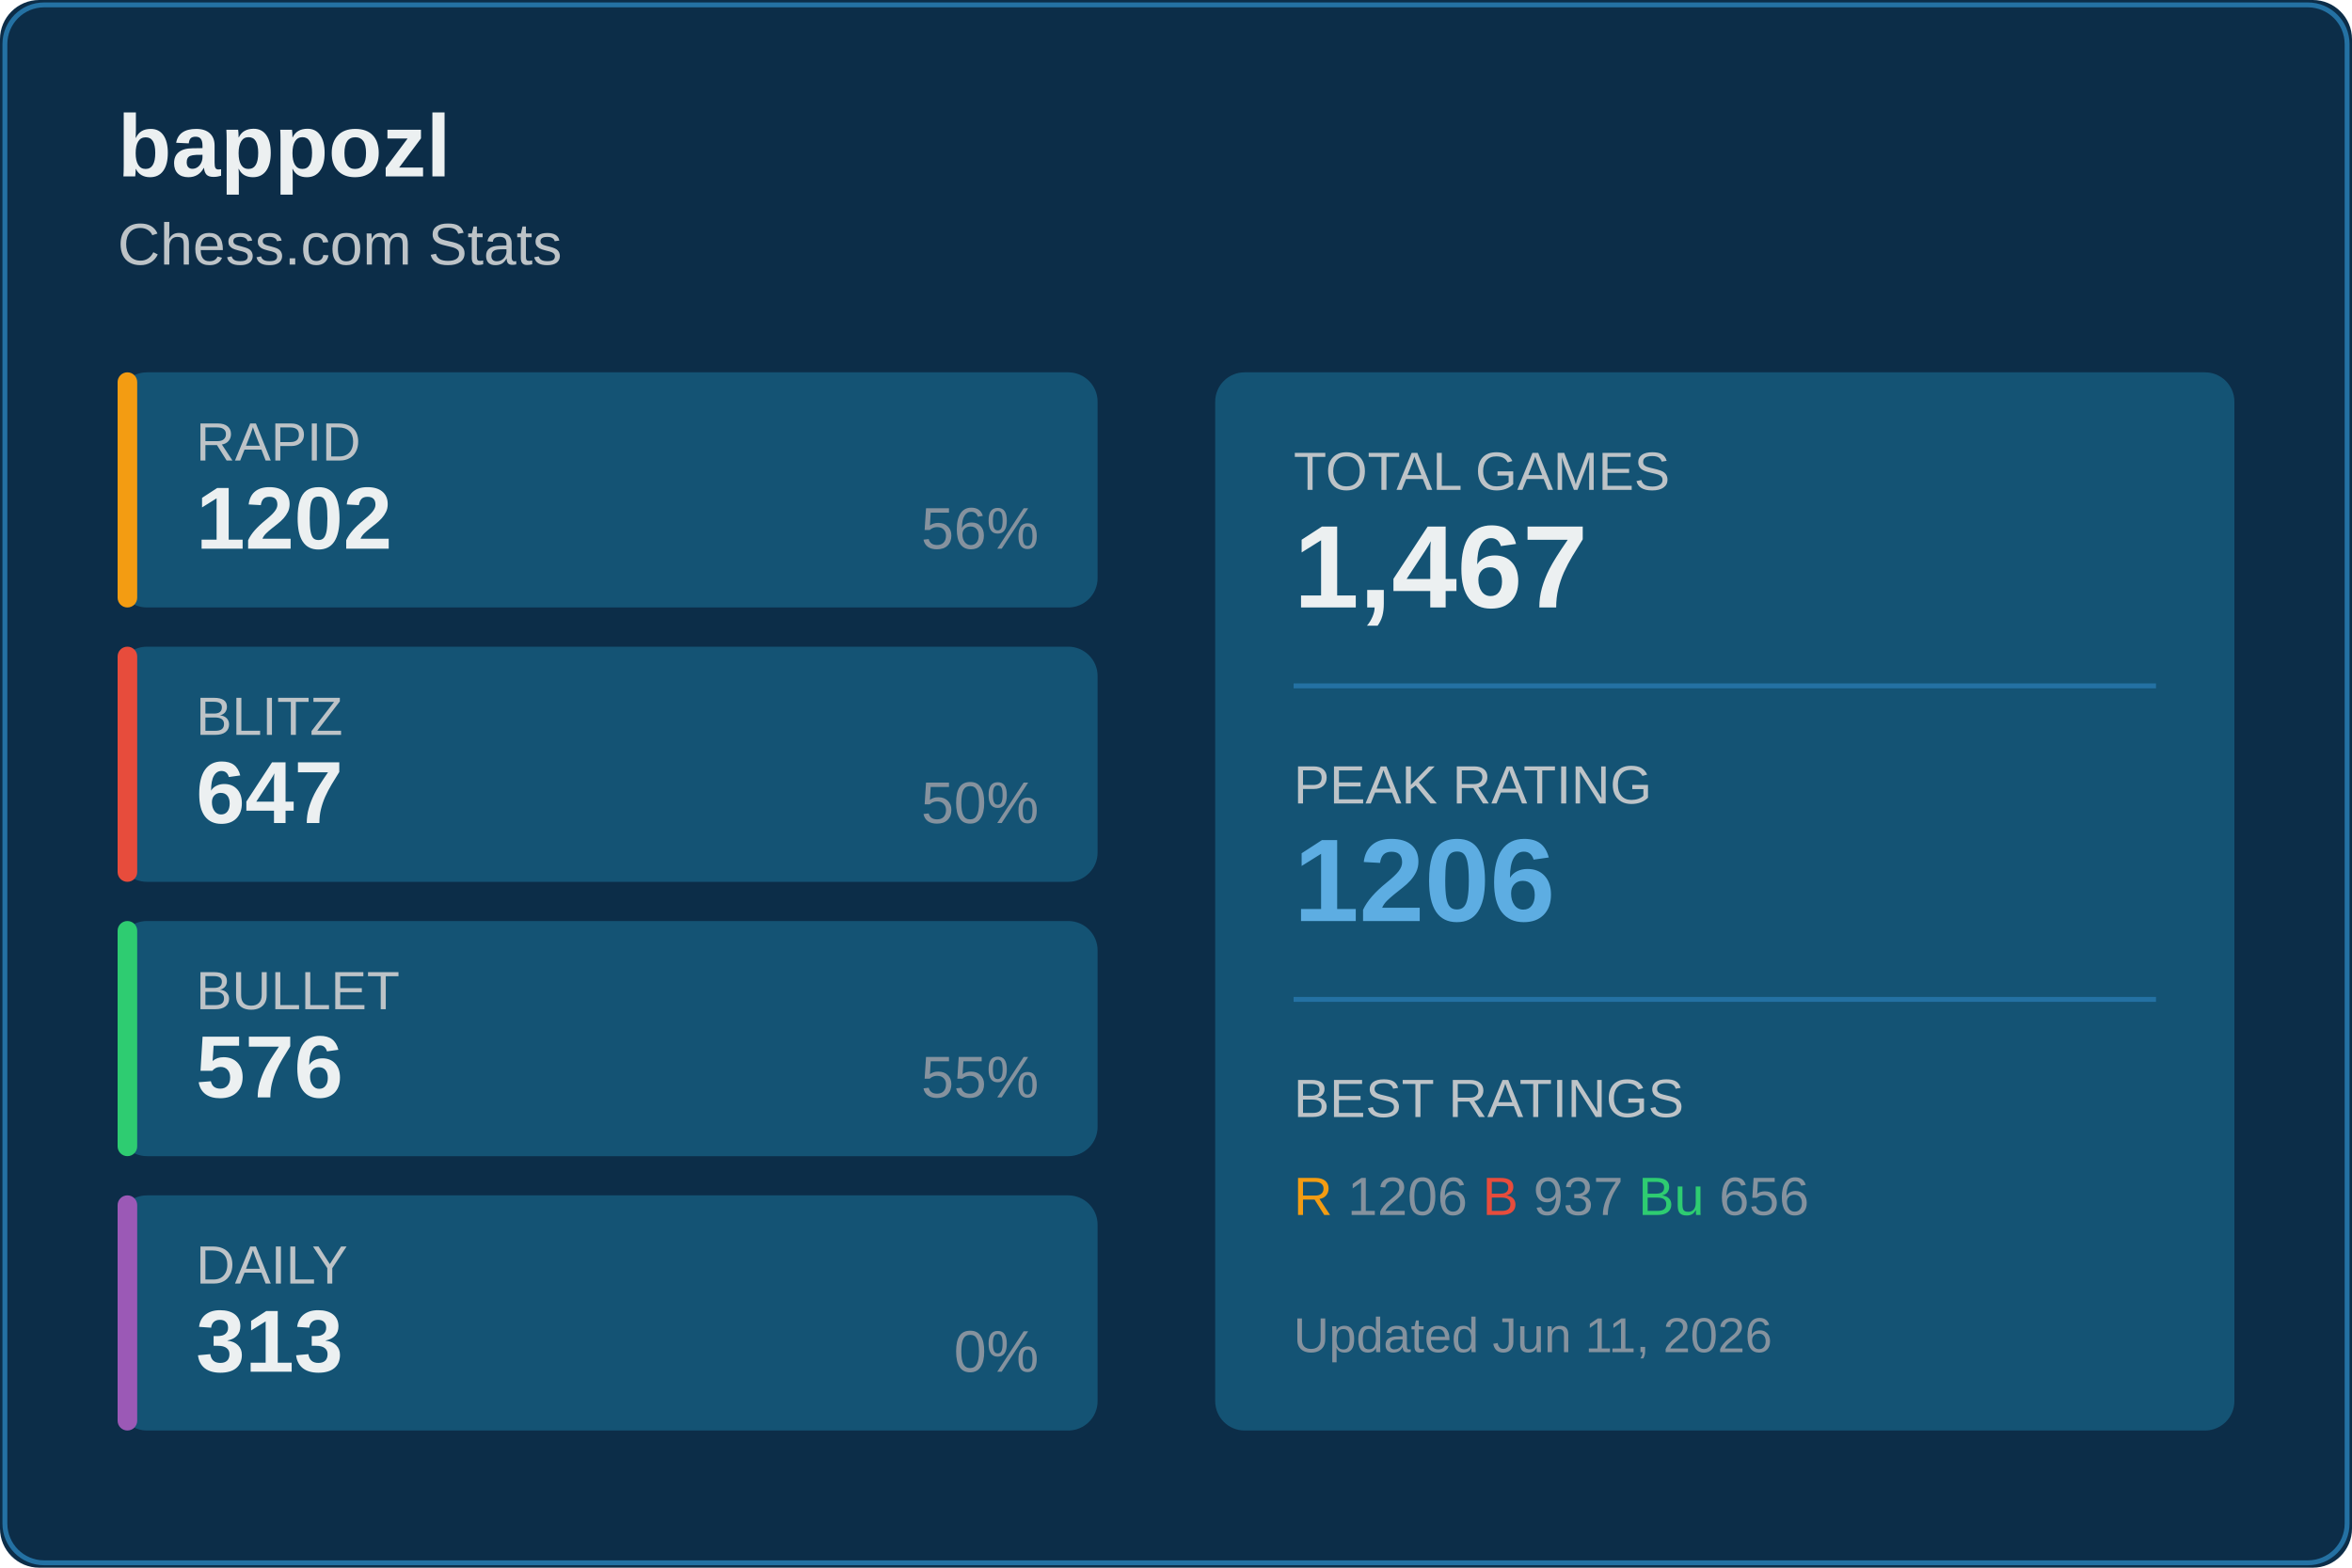
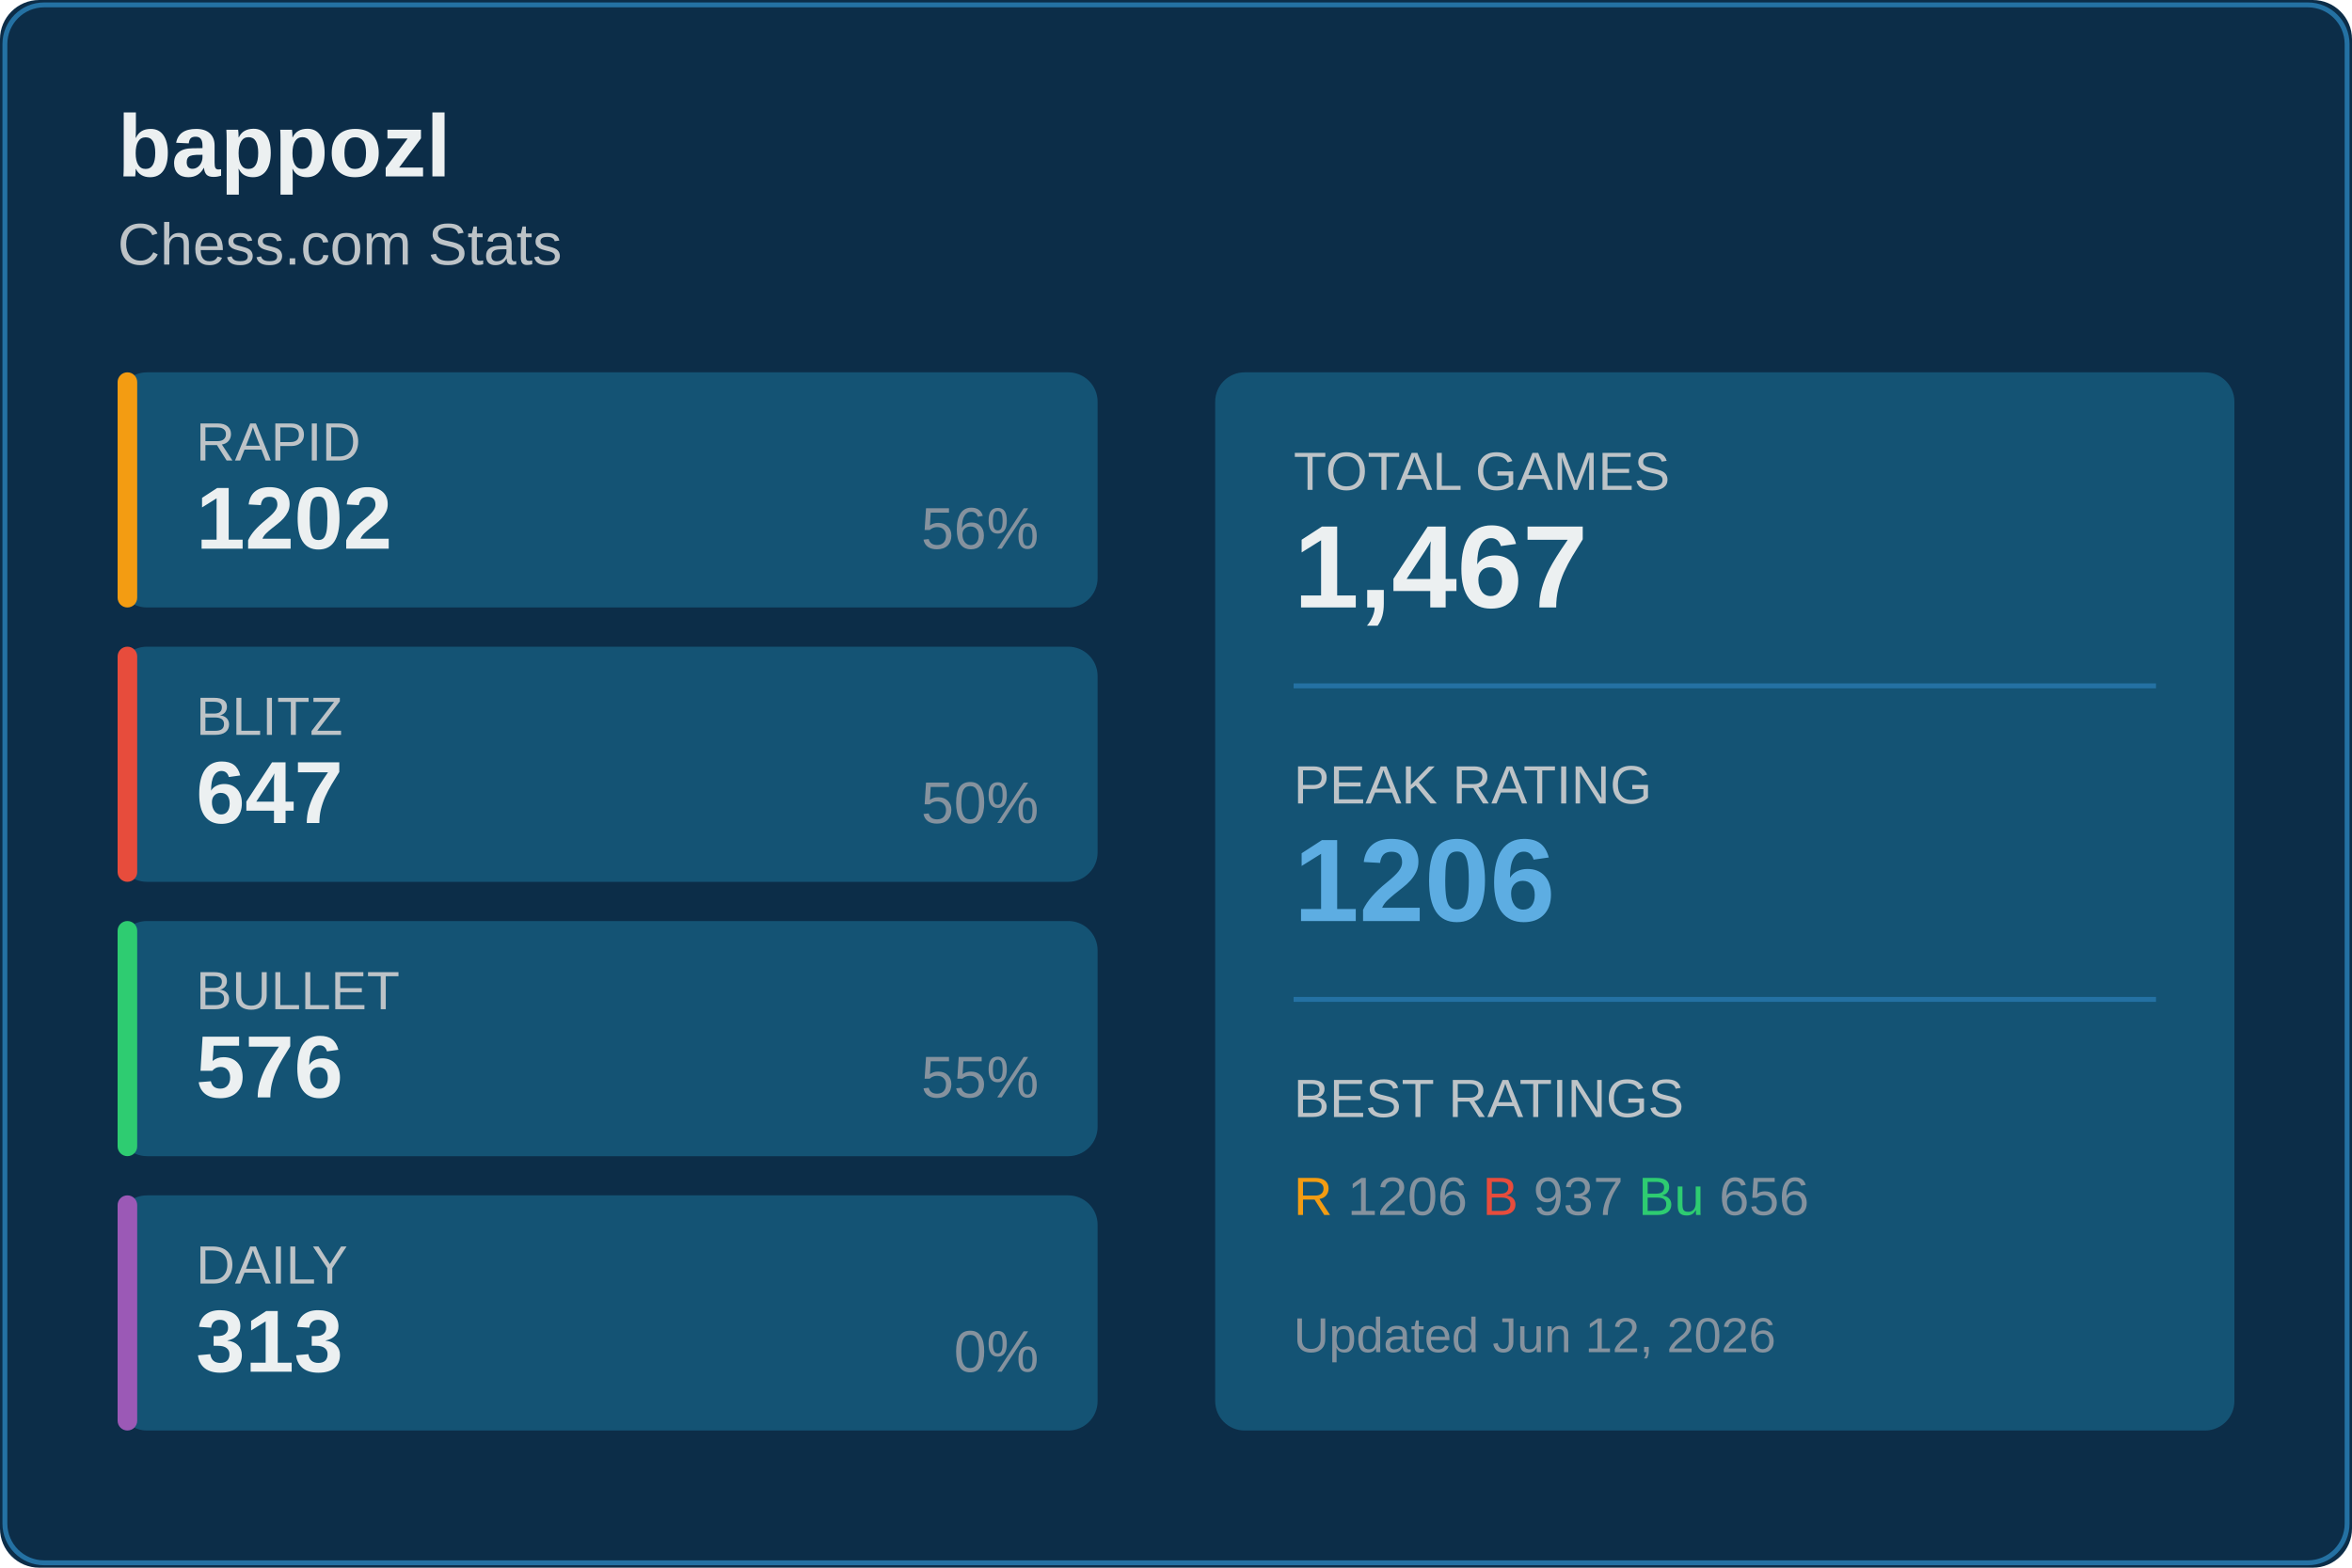
<svg xmlns="http://www.w3.org/2000/svg" width="480" height="320">
  <rect width="480" height="320" fill="#0c2d48" rx="8" />
  <rect x="1" y="1" width="478" height="318" fill="none" stroke="#2471a3" rx="8" />
  <text x="24" y="36" fill="#ecf0f1" font-size="18" font-weight="600" font-family="Segoe UI, Arial, sans-serif">
    bappozl
  </text>
  <text x="24" y="54" fill="#bdc3c7" font-size="12" font-family="Segoe UI, Arial, sans-serif">
    Chess.com Stats
  </text>
  <g transform="translate(24, 76)">
    <rect width="200" height="48" fill="#145374" rx="6" />
    <rect width="4" height="48" fill="#f39c12" rx="2" />
    <text x="16" y="18" fill="#bdc3c7" font-size="11" font-family="Segoe UI, Arial, sans-serif">RAPID</text>
    <text x="16" y="36" fill="#ecf0f1" font-size="18" font-weight="600" font-family="Segoe UI, Arial, sans-serif">1202</text>
    <text x="188" y="36" fill="#85929e" font-size="12" font-family="Segoe UI, Arial, sans-serif" text-anchor="end">56%</text>
  </g>
  <g transform="translate(24, 132)">
    <rect width="200" height="48" fill="#145374" rx="6" />
    <rect width="4" height="48" fill="#e74c3c" rx="2" />
    <text x="16" y="18" fill="#bdc3c7" font-size="11" font-family="Segoe UI, Arial, sans-serif">BLITZ</text>
    <text x="16" y="36" fill="#ecf0f1" font-size="18" font-weight="600" font-family="Segoe UI, Arial, sans-serif">647</text>
    <text x="188" y="36" fill="#85929e" font-size="12" font-family="Segoe UI, Arial, sans-serif" text-anchor="end">50%</text>
  </g>
  <g transform="translate(24, 188)">
    <rect width="200" height="48" fill="#145374" rx="6" />
    <rect width="4" height="48" fill="#2ecc71" rx="2" />
    <text x="16" y="18" fill="#bdc3c7" font-size="11" font-family="Segoe UI, Arial, sans-serif">BULLET</text>
    <text x="16" y="36" fill="#ecf0f1" font-size="18" font-weight="600" font-family="Segoe UI, Arial, sans-serif">576</text>
    <text x="188" y="36" fill="#85929e" font-size="12" font-family="Segoe UI, Arial, sans-serif" text-anchor="end">55%</text>
  </g>
  <g transform="translate(24, 244)">
    <rect width="200" height="48" fill="#145374" rx="6" />
    <rect width="4" height="48" fill="#9b59b6" rx="2" />
    <text x="16" y="18" fill="#bdc3c7" font-size="11" font-family="Segoe UI, Arial, sans-serif">DAILY</text>
    <text x="16" y="36" fill="#ecf0f1" font-size="18" font-weight="600" font-family="Segoe UI, Arial, sans-serif">313</text>
    <text x="188" y="36" fill="#85929e" font-size="12" font-family="Segoe UI, Arial, sans-serif" text-anchor="end">0%</text>
  </g>
  <g transform="translate(248, 76)">
    <rect width="208" height="216" fill="#145374" rx="6" />
    <text x="16" y="24" fill="#bdc3c7" font-size="11" font-family="Segoe UI, Arial, sans-serif">TOTAL GAMES</text>
    <text x="16" y="48" fill="#ecf0f1" font-size="24" font-weight="600" font-family="Segoe UI, Arial, sans-serif">1,467</text>
    <line x1="16" y1="64" x2="192" y2="64" stroke="#2471a3" />
    <text x="16" y="88" fill="#bdc3c7" font-size="11" font-family="Segoe UI, Arial, sans-serif">PEAK RATING</text>
    <text x="16" y="112" fill="#5dade2" font-size="24" font-weight="600" font-family="Segoe UI, Arial, sans-serif">1206</text>
    <line x1="16" y1="128" x2="192" y2="128" stroke="#2471a3" />
    <text x="16" y="152" fill="#bdc3c7" font-size="11" font-family="Segoe UI, Arial, sans-serif">BEST RATINGS</text>
    <text x="16" y="172" fill="#85929e" font-size="11" font-family="Segoe UI, Arial, sans-serif">
      <tspan fill="#f39c12">R</tspan> 1206
      <tspan fill="#e74c3c">B</tspan> 937
      <tspan fill="#2ecc71">Bu</tspan> 656
    </text>
    <text x="16" y="200" fill="#85929e" font-size="10" font-family="Segoe UI, Arial, sans-serif">
-       Updated Jun 11, 2026
+       Updated Jun 12, 2026
    </text>
  </g>
</svg>
